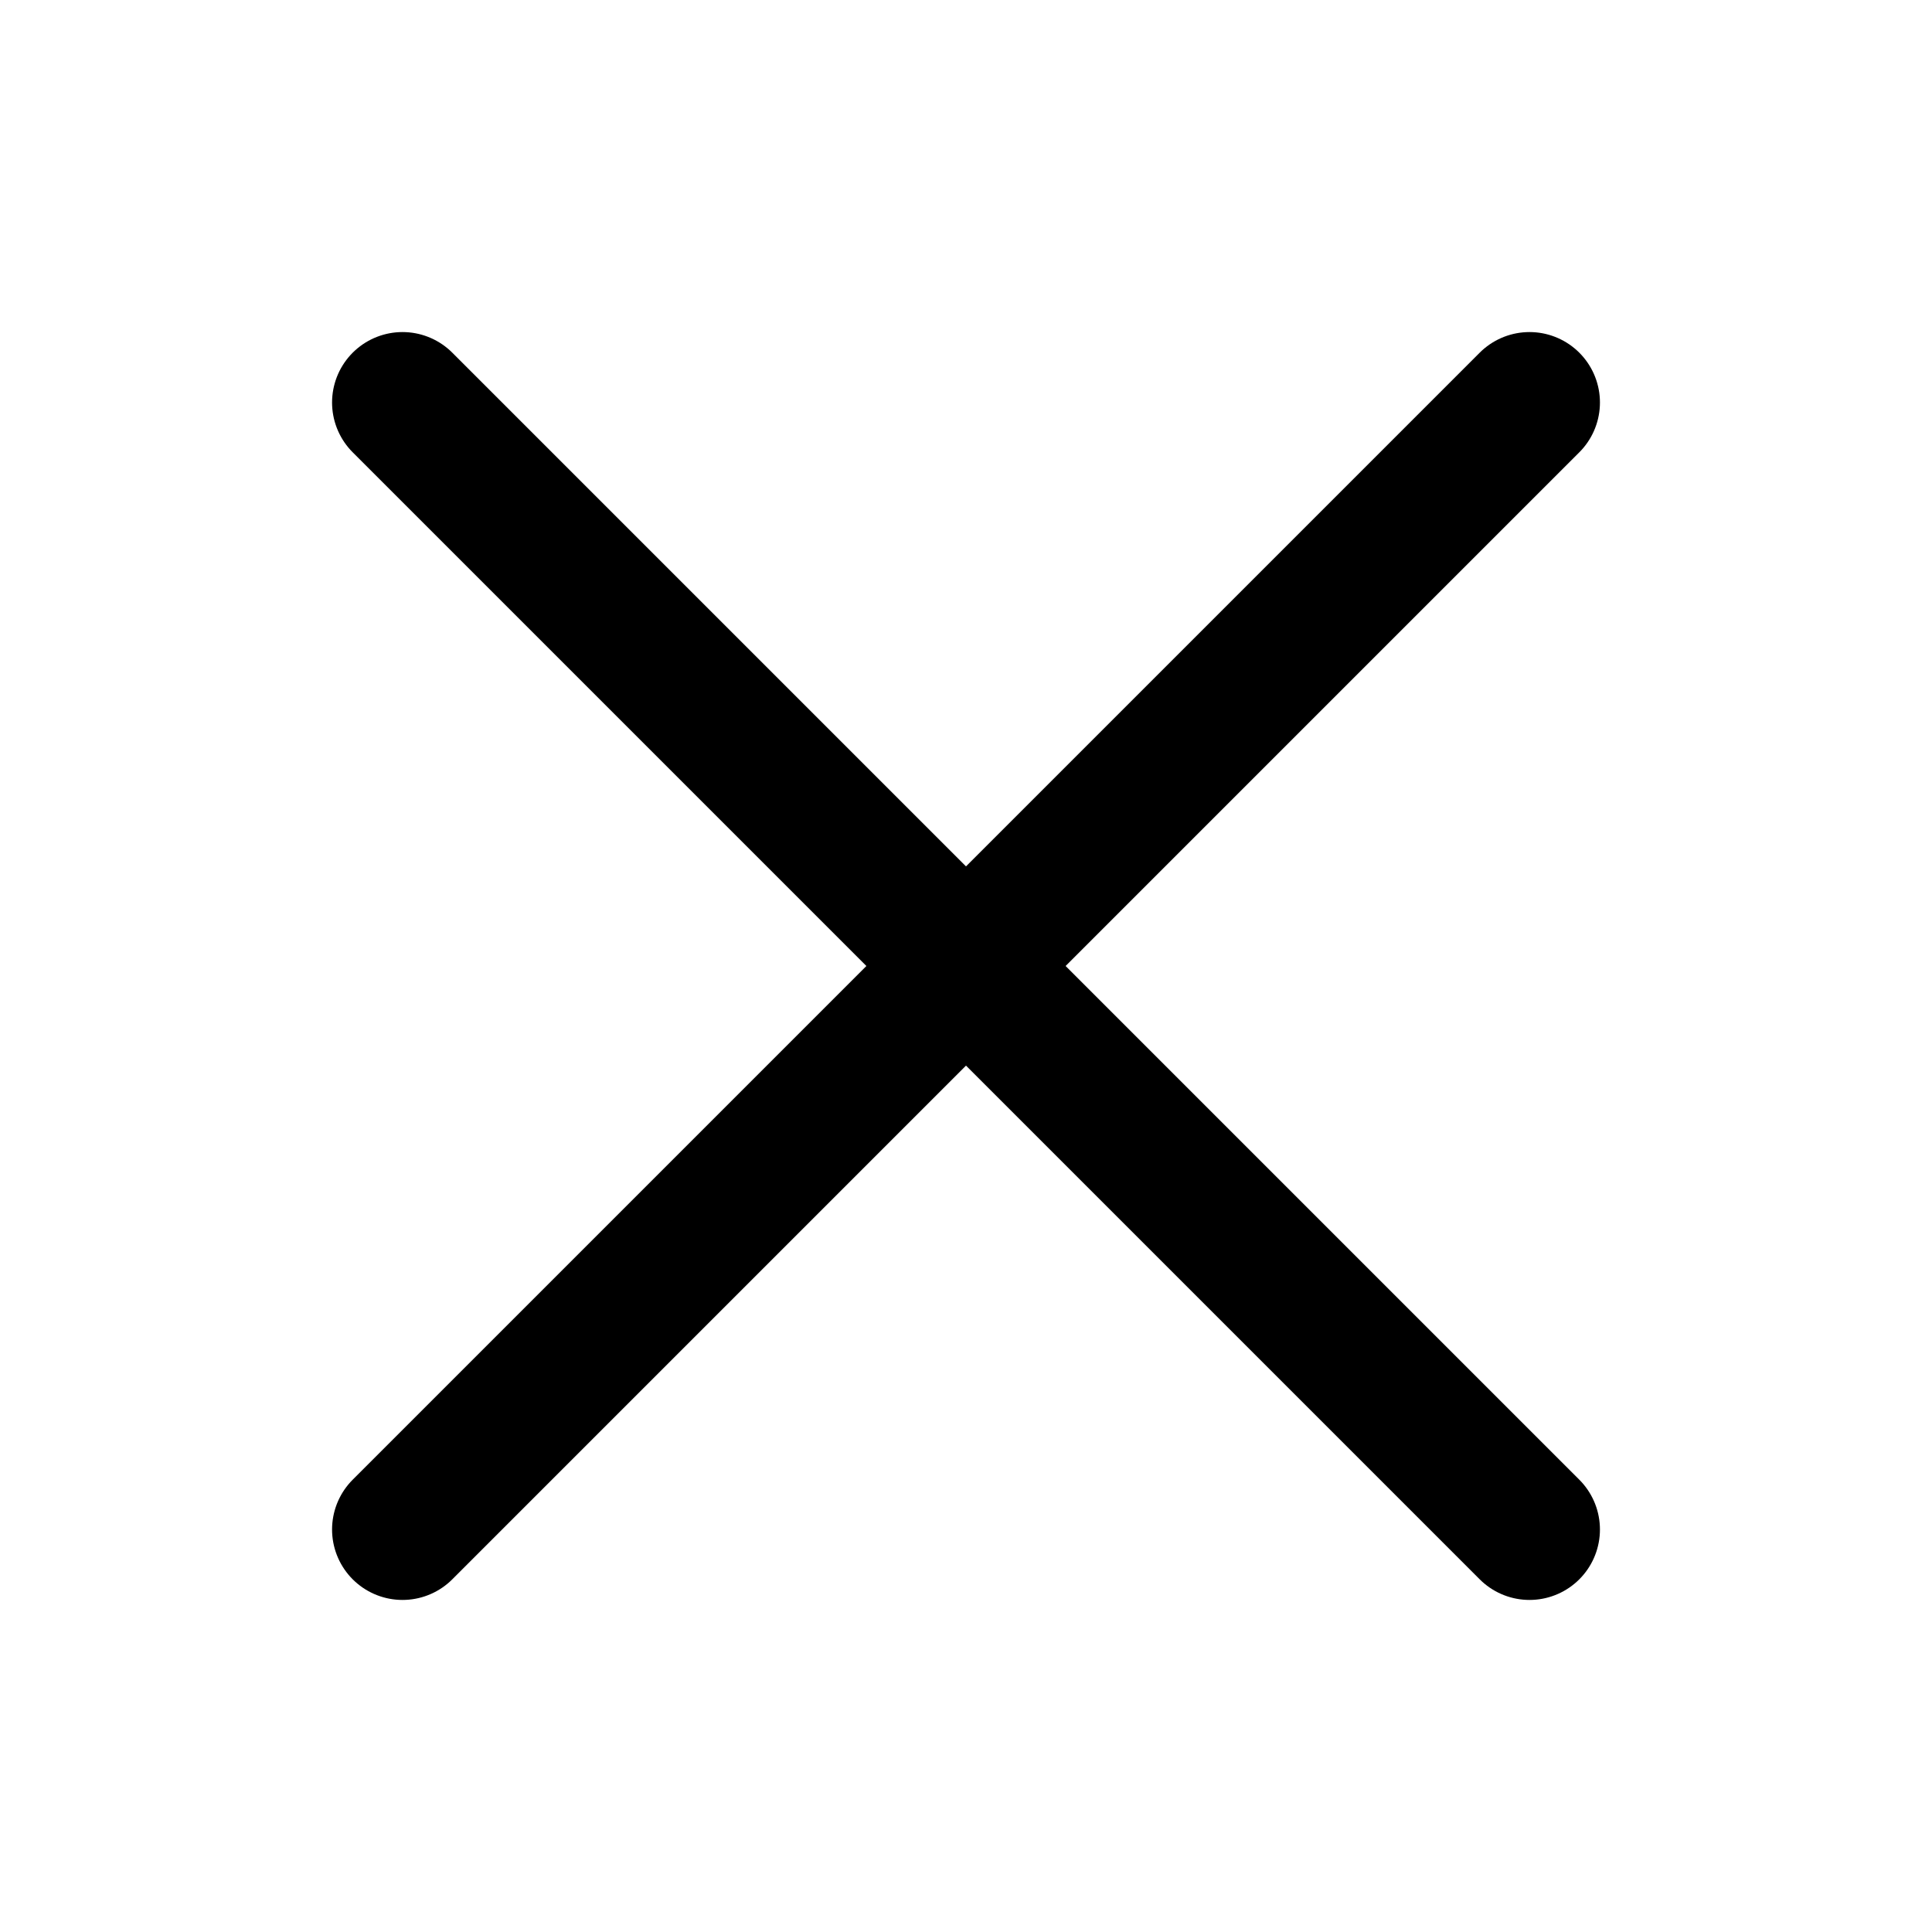
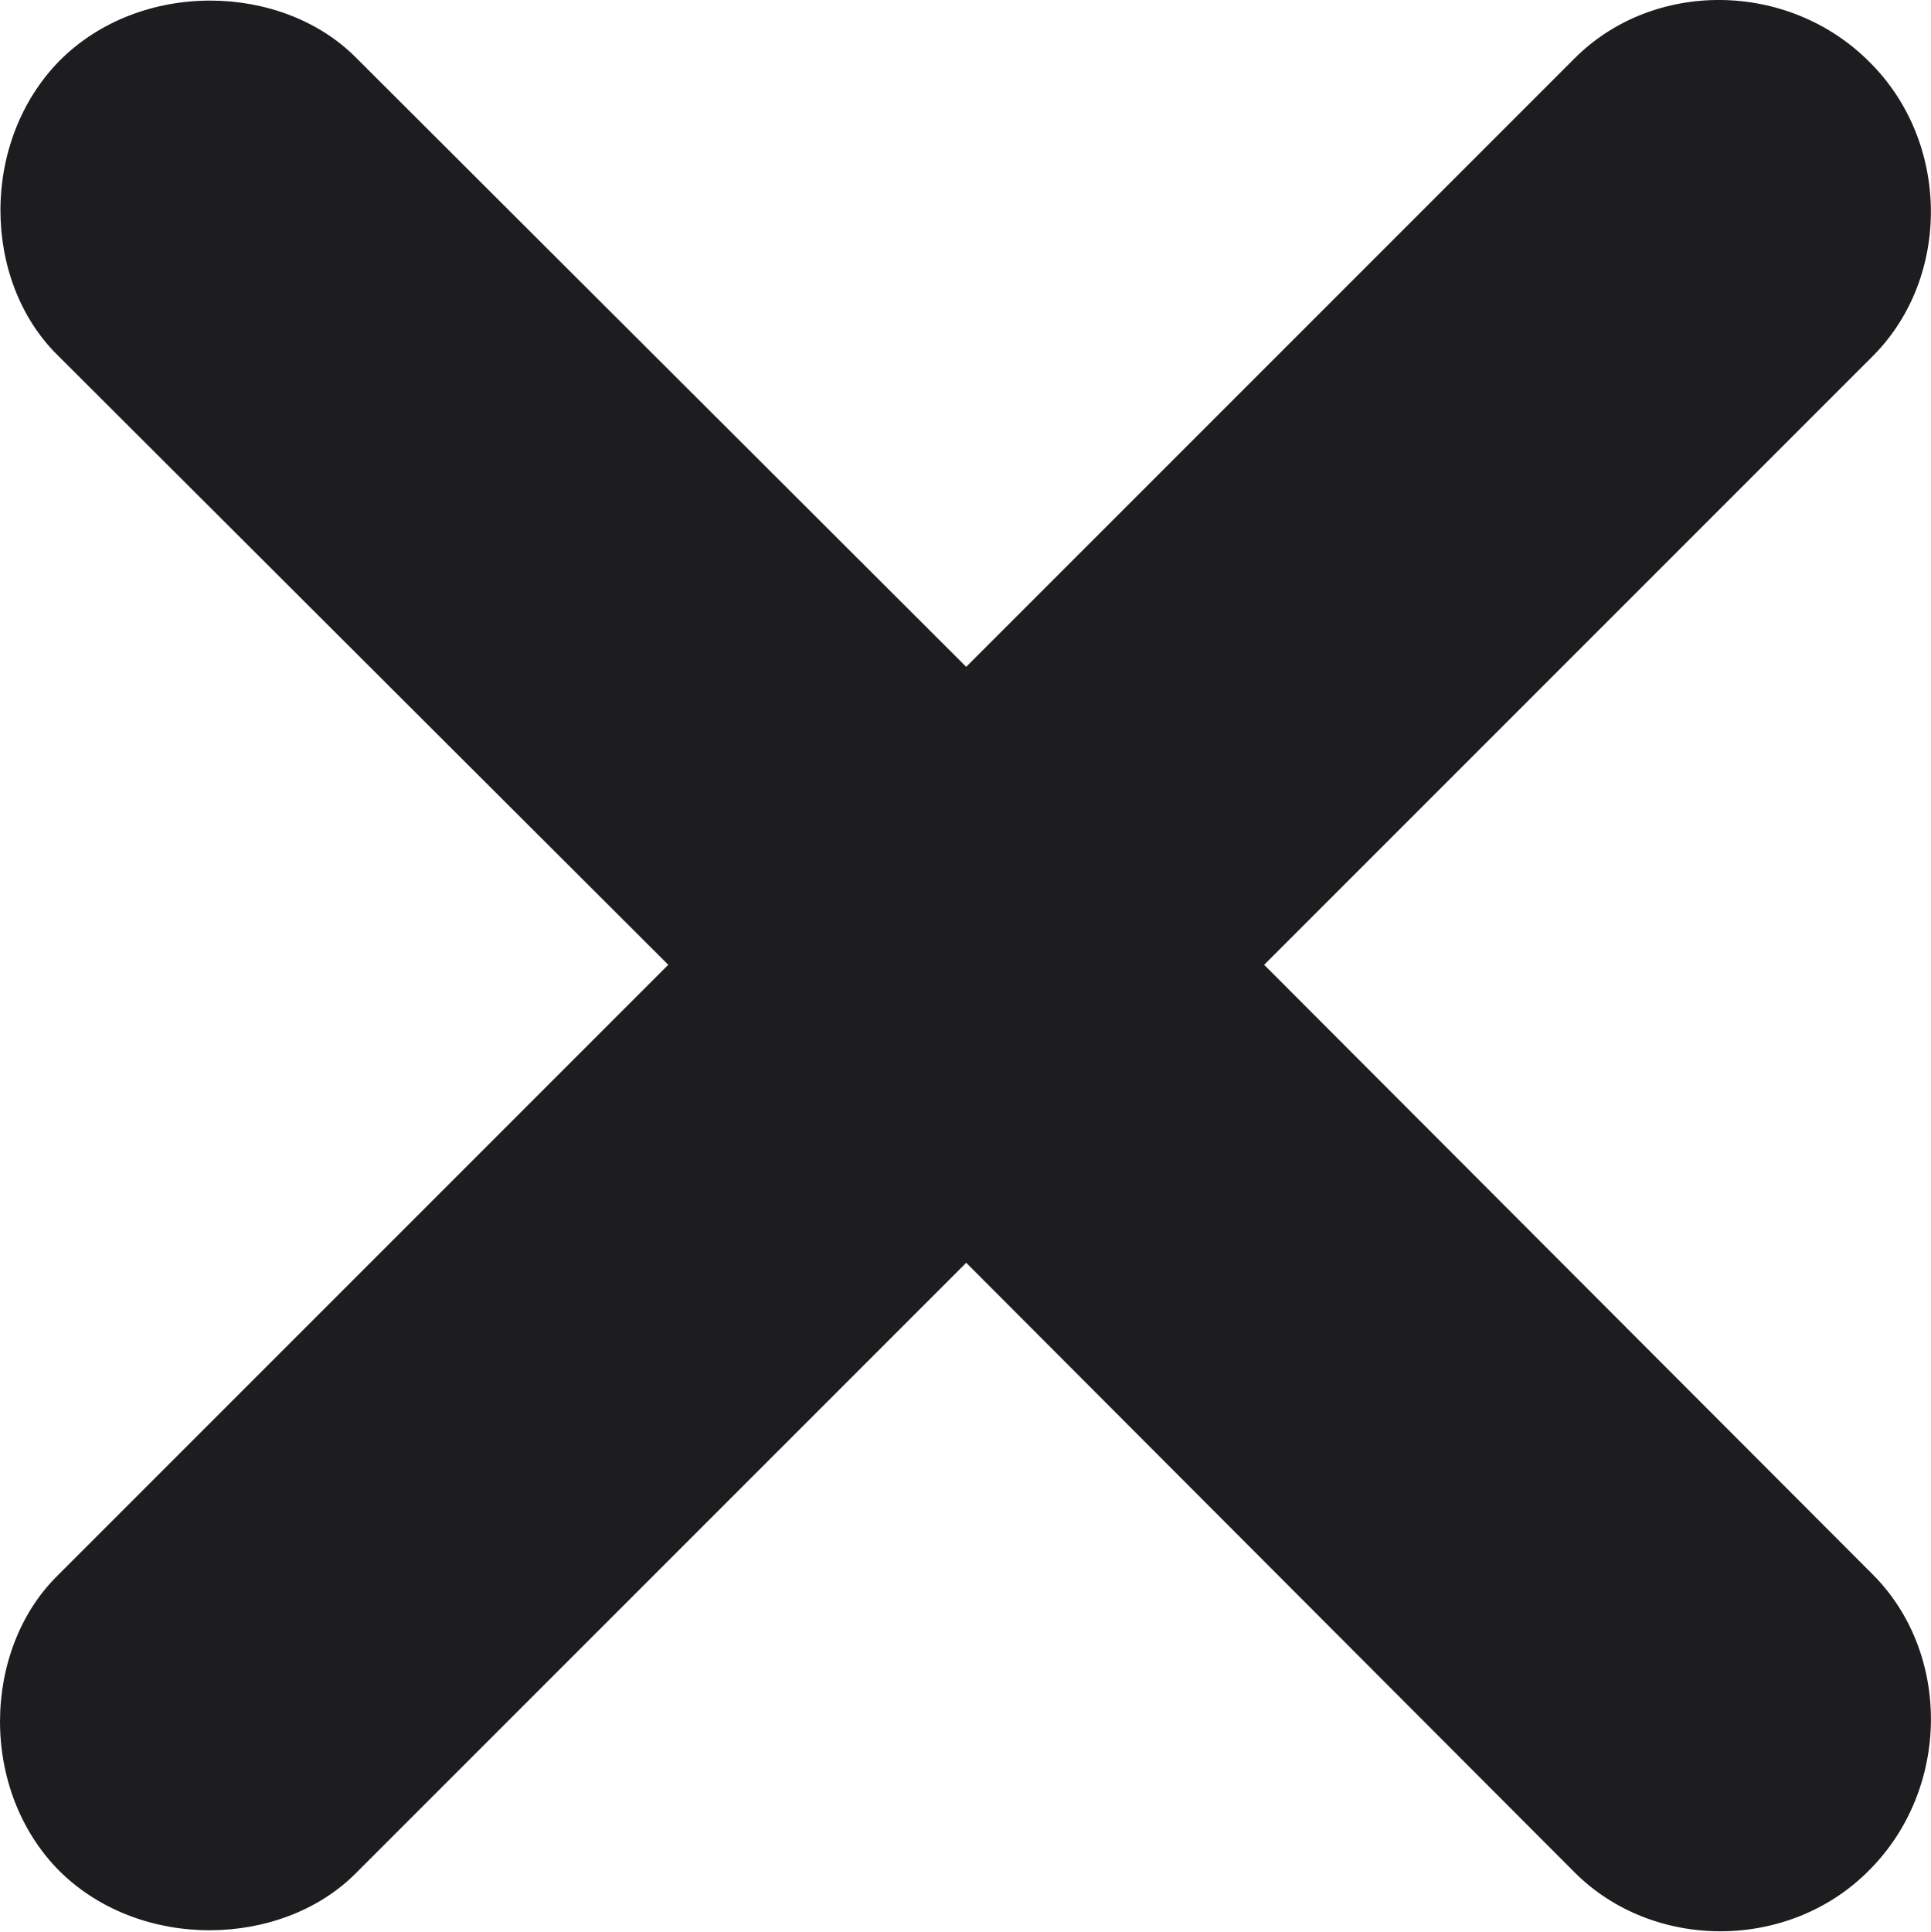
- <svg xmlns="http://www.w3.org/2000/svg" viewBox="0 0 24 24" fill="none" stroke="currentColor" stroke-width="1.75" stroke-linecap="round">
-   <path d="M5 5l14 14M19 5 5 19" />
+ <svg xmlns="http://www.w3.org/2000/svg" viewBox="0 0 18.995 18.996">
+   <path fill="#1d1d1f" d="M.588 18.407c.798.786 2.179.752 2.909.022l6.008-6.008 5.986 5.997c.775.775 2.111.775 2.897-.022.798-.798.81-2.134.034-2.91L12.436 9.49l5.986-5.986c.775-.775.764-2.111-.034-2.897-.797-.798-2.122-.809-2.897-.034L9.505 6.559 3.497.562c-.73-.73-2.111-.764-2.909.033-.786.798-.763 2.168-.022 2.898L6.574 9.49.566 15.498c-.741.73-.775 2.111.022 2.909z" />
</svg>
